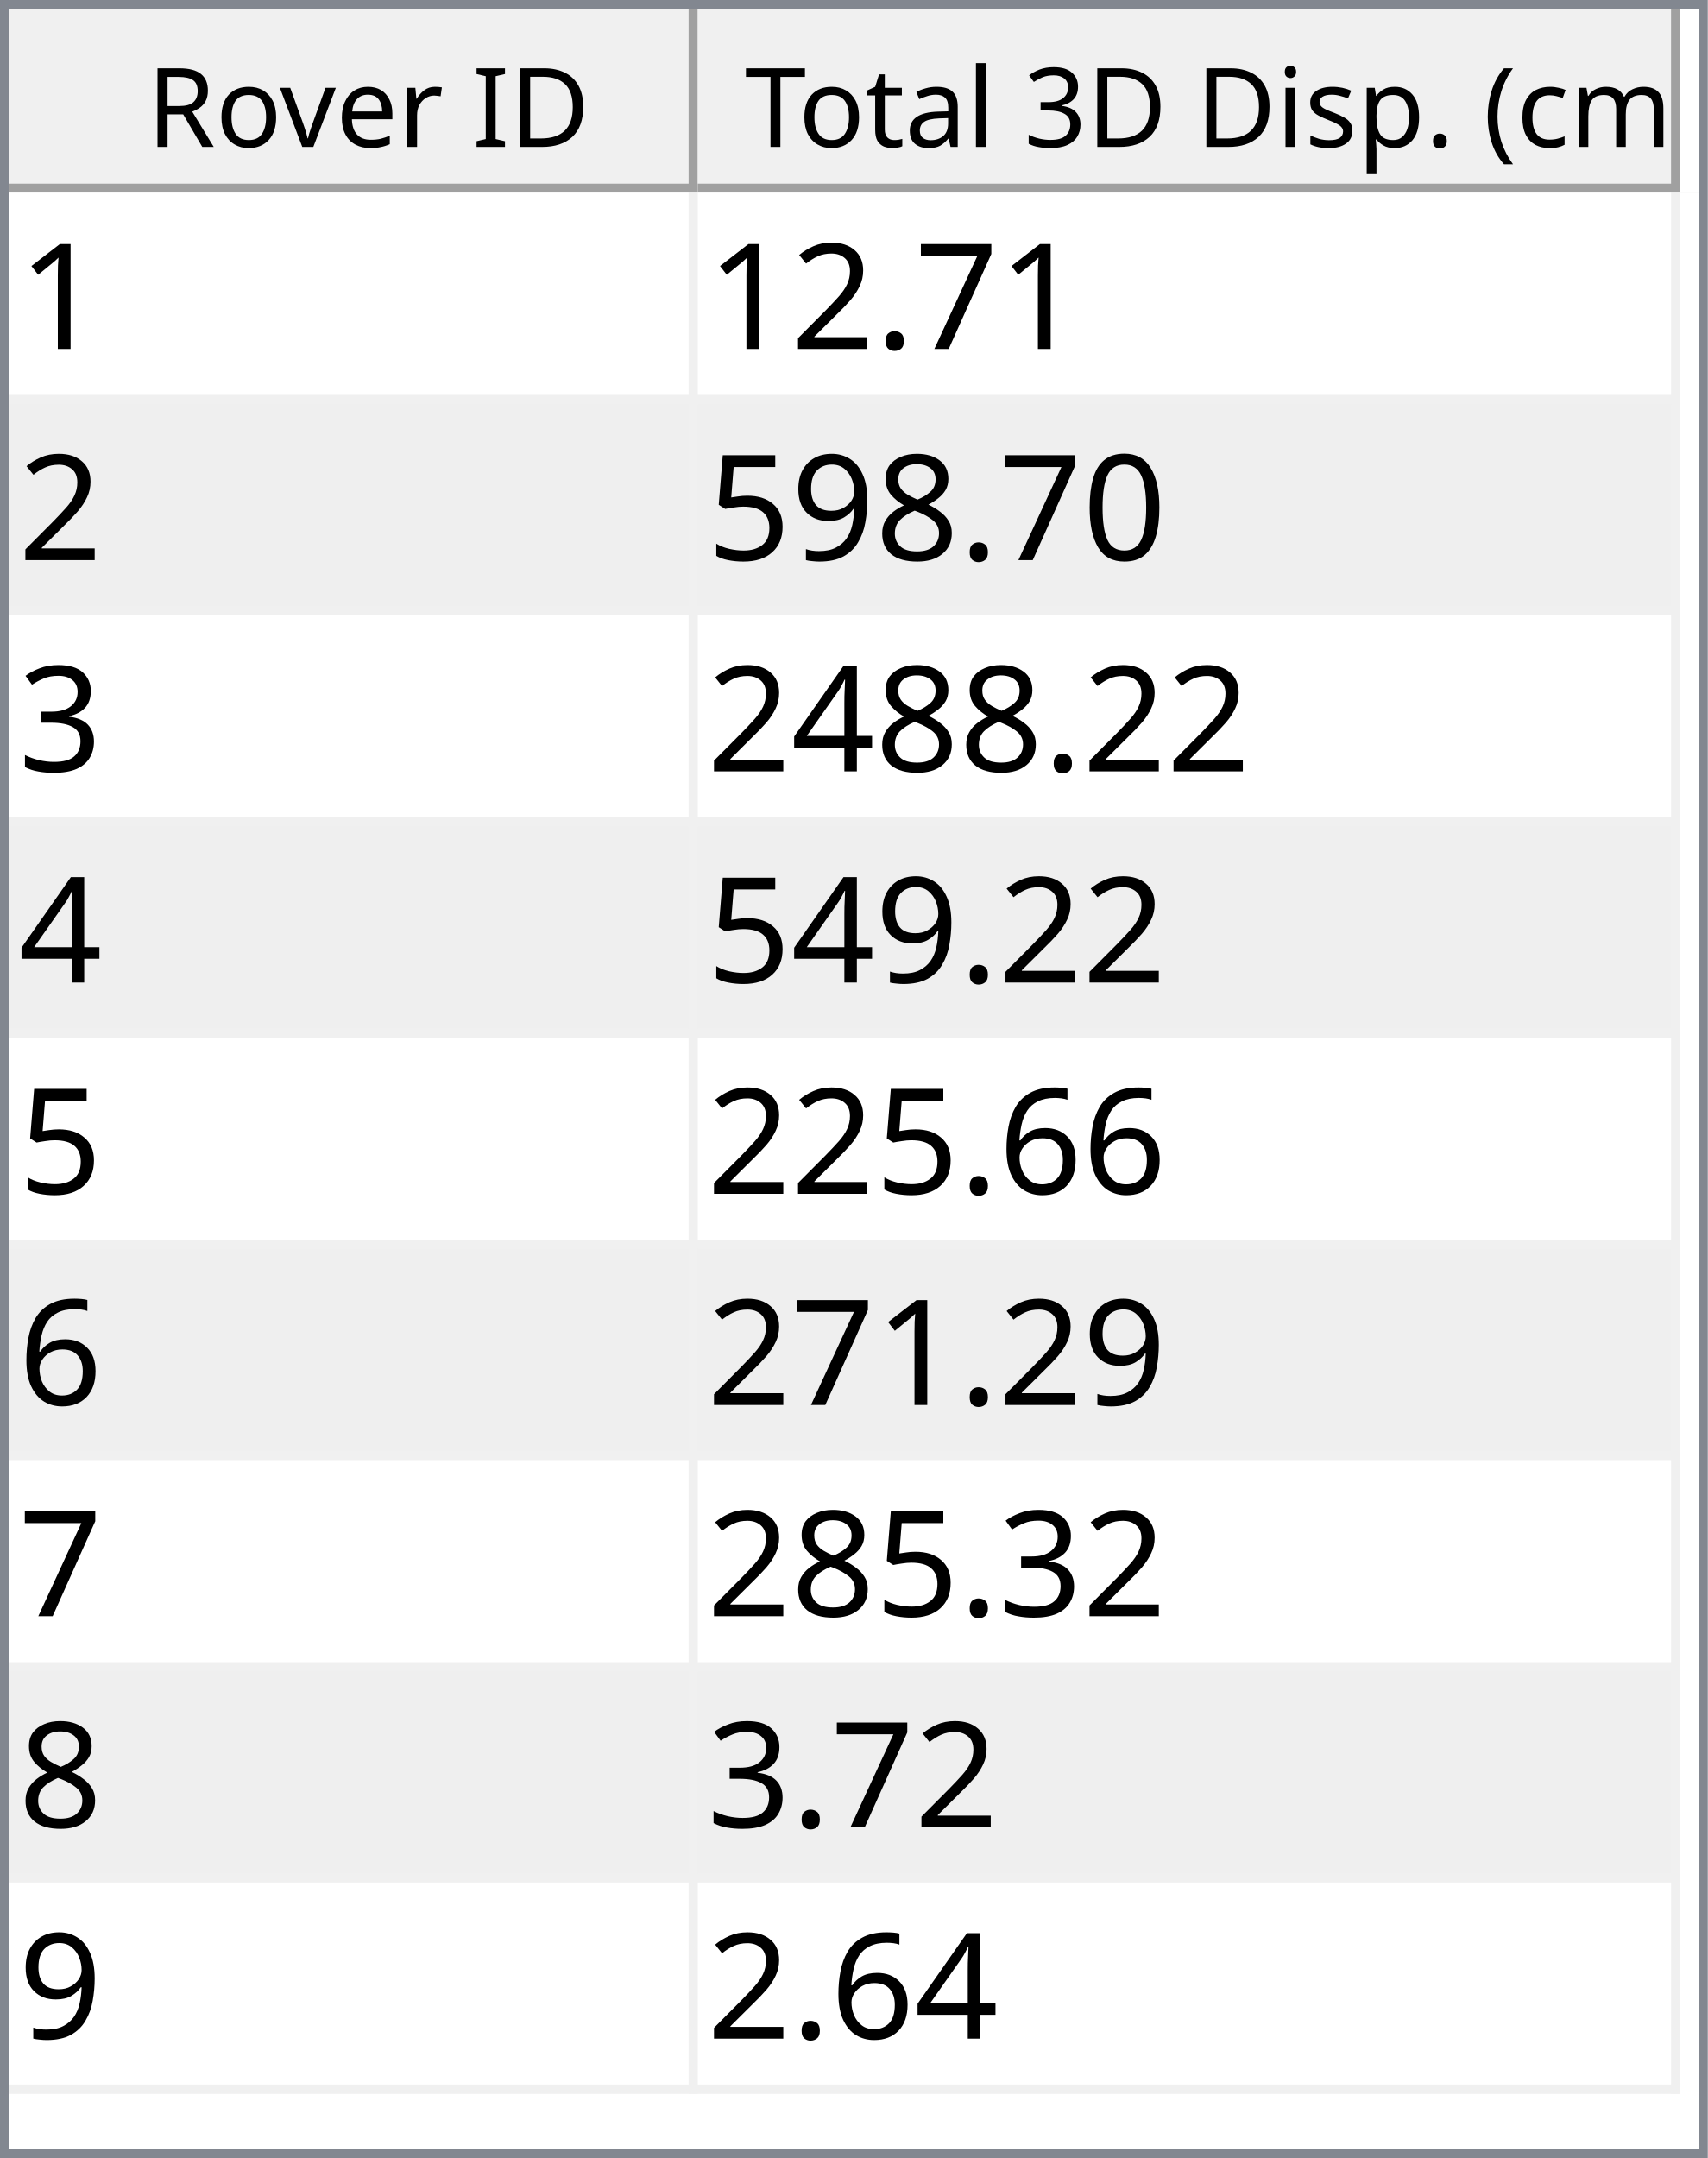
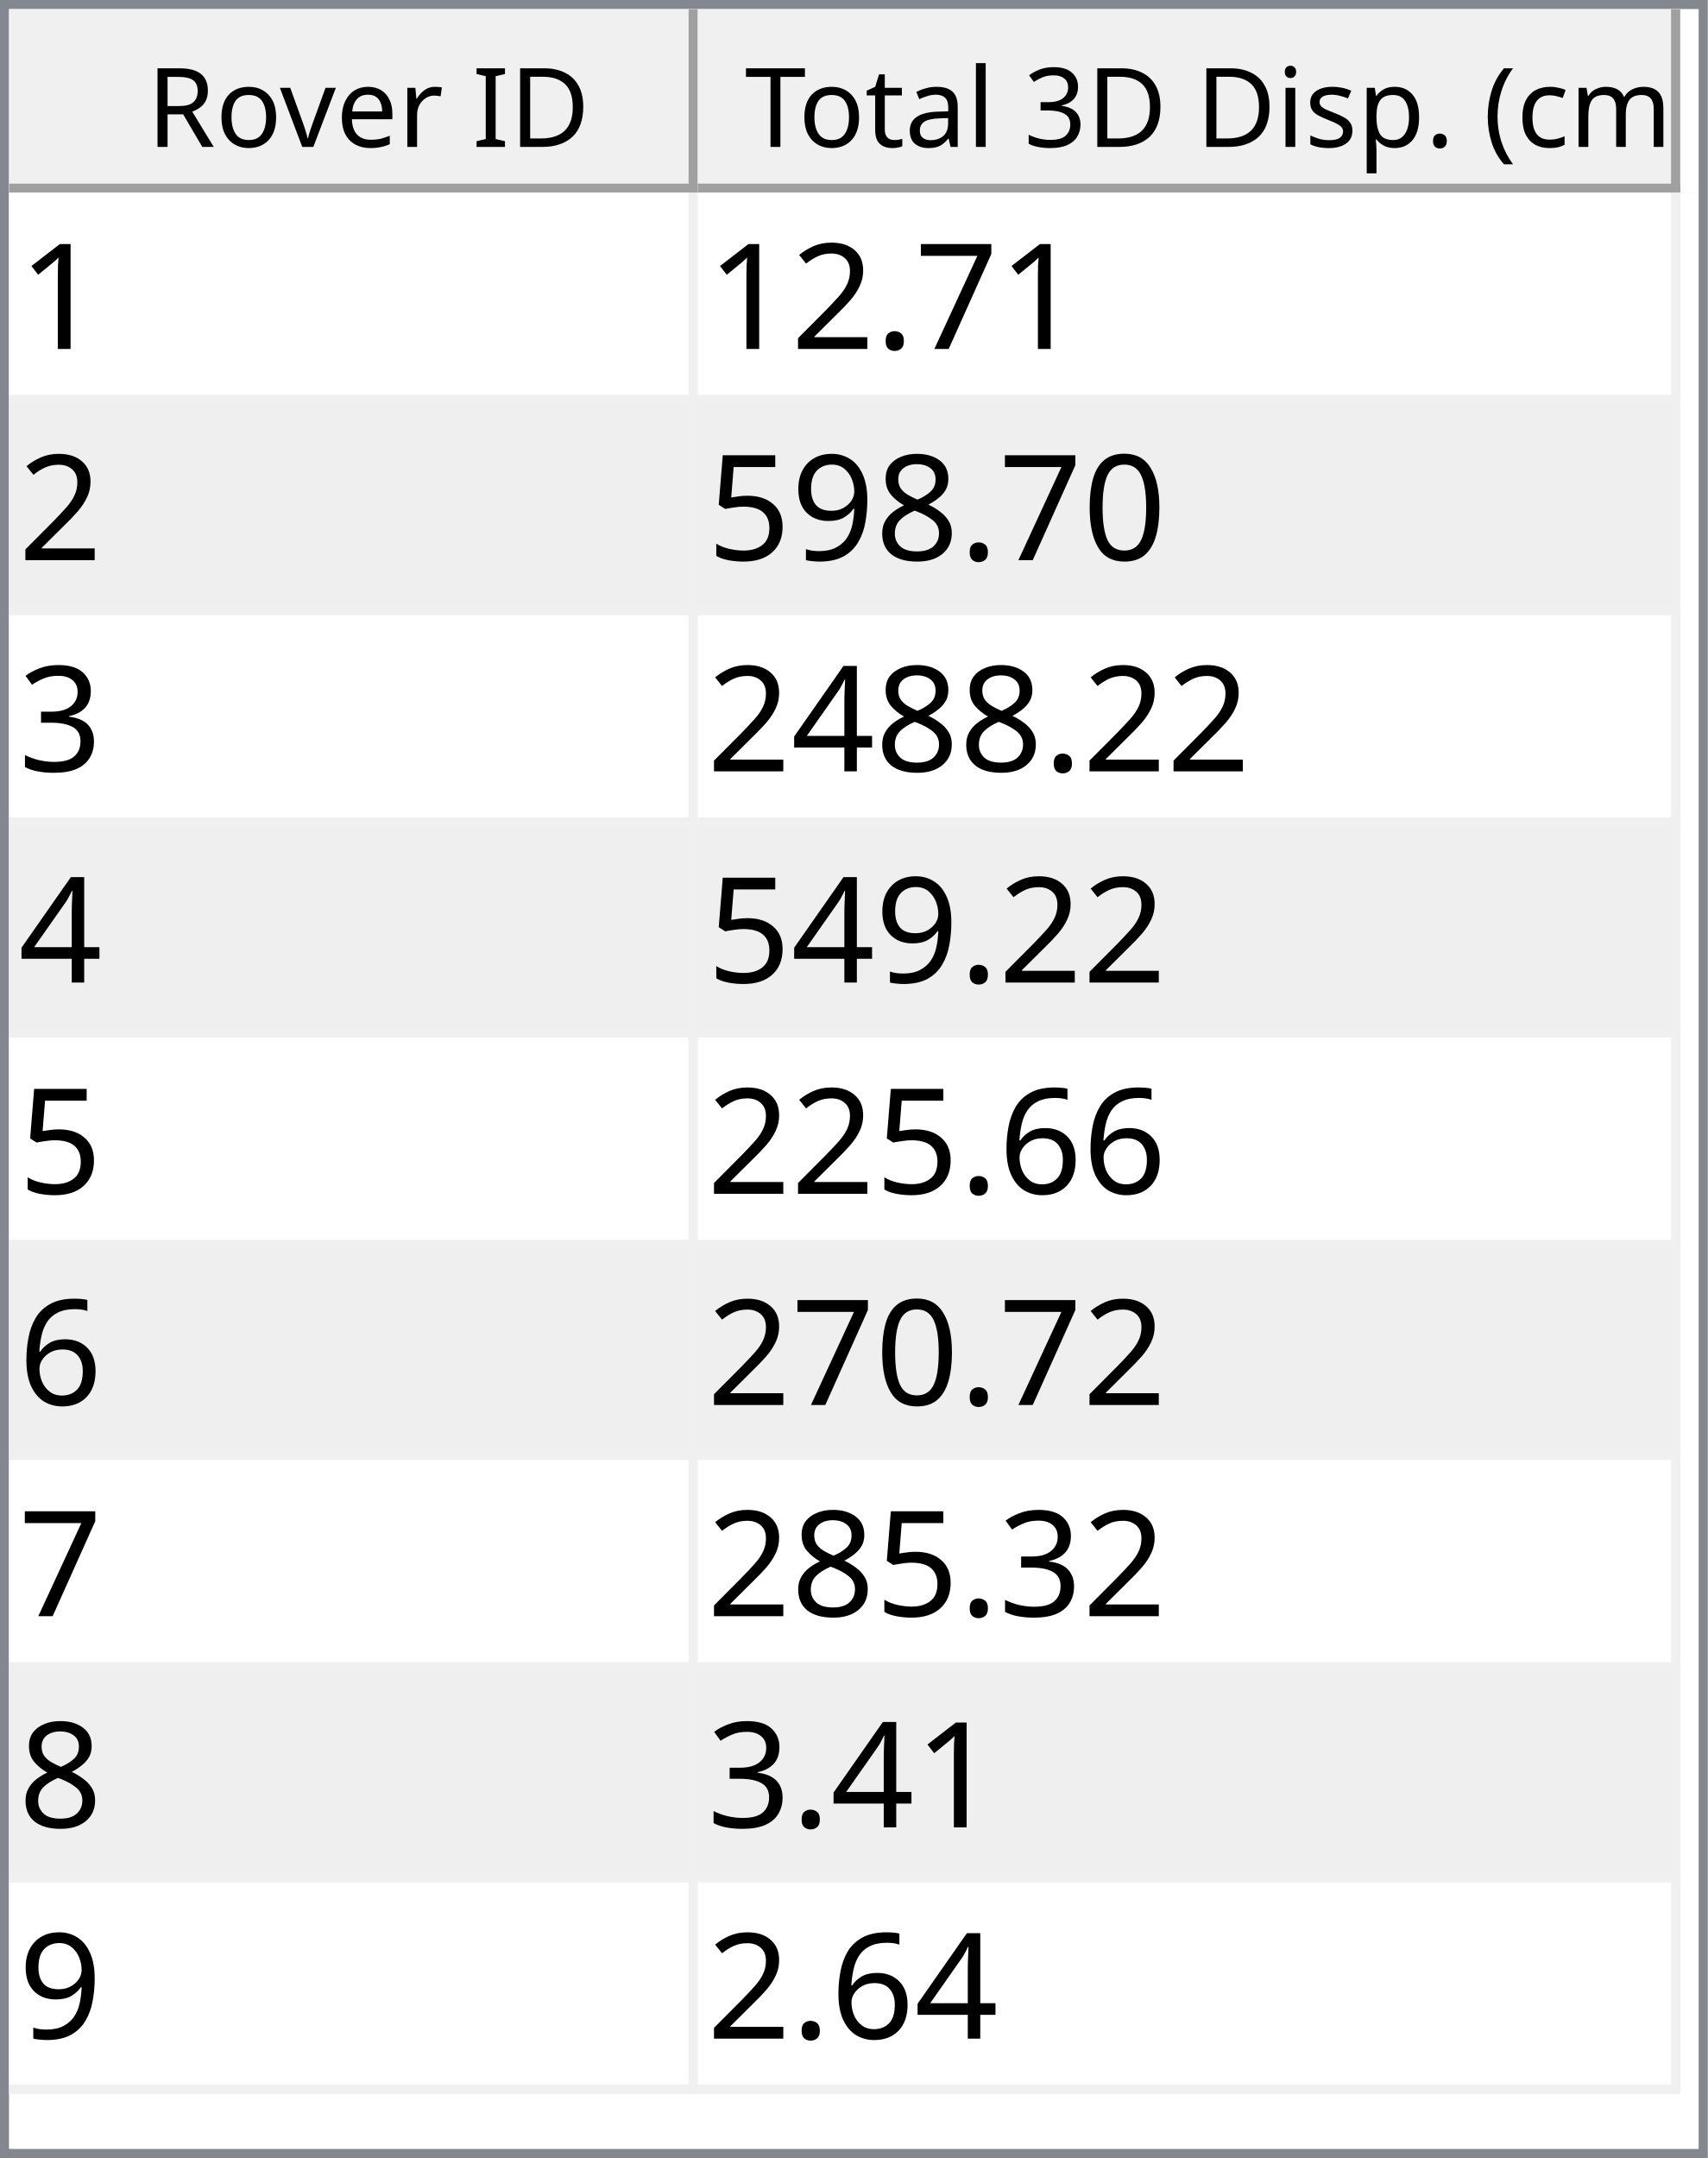
<svg xmlns="http://www.w3.org/2000/svg" style="fill-opacity:1; color-rendering:auto; color-interpolation:auto; text-rendering:auto; stroke:black; stroke-linecap:square; stroke-miterlimit:10; shape-rendering:auto; stroke-opacity:1; fill:black; stroke-dasharray:none; font-weight:normal; stroke-width:1; font-family:'Dialog'; font-style:normal; stroke-linejoin:miter; font-size:12px; stroke-dashoffset:0; image-rendering:auto;" width="186" height="235">
  <defs id="genericDefs" />
  <g>
    <defs id="defs1">
      <clipPath clipPathUnits="userSpaceOnUse" id="clipPath1">
        <path d="M0 0 L186 0 L186 235 L0 235 L0 0 Z" />
      </clipPath>
      <clipPath clipPathUnits="userSpaceOnUse" id="clipPath2">
        <path d="M0 0 L0 235 L186 235 L186 0 Z" />
      </clipPath>
      <clipPath clipPathUnits="userSpaceOnUse" id="clipPath3">
        <path d="M0 0 L0 20 L184 20 L184 0 Z" />
      </clipPath>
      <clipPath clipPathUnits="userSpaceOnUse" id="clipPath4">
        <path d="M0 0 L0 20 L75 20 L75 0 Z" />
      </clipPath>
      <clipPath clipPathUnits="userSpaceOnUse" id="clipPath5">
        <path d="M1 1 L1 19 L74 19 L74 1 Z" />
      </clipPath>
      <clipPath clipPathUnits="userSpaceOnUse" id="clipPath6">
        <path d="M0 0 L0 18 L73 18 L73 0 Z" />
      </clipPath>
      <clipPath clipPathUnits="userSpaceOnUse" id="clipPath7">
        <path d="M-0.5 -0.5 L-0.5 19.5 L74.5 19.5 L74.5 -0.5 Z" />
      </clipPath>
      <clipPath clipPathUnits="userSpaceOnUse" id="clipPath8">
        <path d="M0 0 L0 20 L107 20 L107 0 Z" />
      </clipPath>
      <clipPath clipPathUnits="userSpaceOnUse" id="clipPath9">
        <path d="M1 1 L1 19 L106 19 L106 1 Z" />
      </clipPath>
      <clipPath clipPathUnits="userSpaceOnUse" id="clipPath10">
        <path d="M0 0 L0 18 L105 18 L105 0 Z" />
      </clipPath>
      <clipPath clipPathUnits="userSpaceOnUse" id="clipPath11">
        <path d="M-0.5 -0.5 L-0.5 19.5 L106.5 19.5 L106.5 -0.5 Z" />
      </clipPath>
      <clipPath clipPathUnits="userSpaceOnUse" id="clipPath12">
        <path d="M0 0 L0 213 L184 213 L184 0 Z" />
      </clipPath>
      <clipPath clipPathUnits="userSpaceOnUse" id="clipPath13">
        <path d="M0 0 L0 207 L182 207 L182 0 Z" />
      </clipPath>
      <clipPath clipPathUnits="userSpaceOnUse" id="clipPath14">
        <path d="M-0.5 -0.5 L-0.5 206.5 L181.5 206.5 L181.5 -0.5 Z" />
      </clipPath>
      <clipPath clipPathUnits="userSpaceOnUse" id="clipPath15">
        <path d="M0 0 L0 22 L74 22 L74 0 Z" />
      </clipPath>
      <clipPath clipPathUnits="userSpaceOnUse" id="clipPath16">
        <path d="M0 0 L0 22 L106 22 L106 0 Z" />
      </clipPath>
      <font horiz-adv-x="64.551" id="font1">
        <font-face ascent="107.91" descent="25.098" units-per-em="100" style="font-style:normal; font-family:Segoe UI; font-weight:normal;" />
        <missing-glyph horiz-adv-x="64.551" d="M8.109 0 L8.109 68.266 L56.453 68.266 L56.453 0 L8.109 0 ZM15.328 7.234 L49.219 7.234 L49.219 61.031 L15.328 61.031 L15.328 7.234 Z" />
        <glyph unicode="D" horiz-adv-x="70.117" d="M9.188 0 L9.188 70.016 L28.516 70.016 Q65.531 70.016 65.531 35.891 Q65.531 19.672 55.25 9.836 Q44.969 0 27.734 0 L9.188 0 ZM17.391 62.594 L17.391 7.422 L27.828 7.422 Q41.609 7.422 49.273 14.797 Q56.938 22.172 56.938 35.688 Q56.938 62.594 28.328 62.594 L17.391 62.594 Z" />
        <glyph unicode="I" horiz-adv-x="26.611" d="M17.391 0 L9.188 0 L9.188 70.016 L17.391 70.016 L17.391 0 Z" />
        <glyph unicode=" " horiz-adv-x="27.393" d="" />
        <glyph unicode="r" horiz-adv-x="34.766" d="M34.188 41.891 Q32.078 43.5 28.125 43.5 Q23 43.5 19.555 38.672 Q16.109 33.844 16.109 25.484 L16.109 0 L8.109 0 L8.109 50 L16.109 50 L16.109 39.703 L16.312 39.703 Q18.016 44.969 21.531 47.922 Q25.047 50.875 29.391 50.875 Q32.516 50.875 34.188 50.203 L34.188 41.891 Z" />
        <glyph unicode="e" horiz-adv-x="52.295" d="M48.297 23 L12.984 23 Q13.188 14.656 17.484 10.109 Q21.781 5.562 29.297 5.562 Q37.75 5.562 44.828 11.141 L44.828 3.609 Q38.234 -1.172 27.391 -1.172 Q16.797 -1.172 10.742 5.641 Q4.688 12.453 4.688 24.812 Q4.688 36.469 11.305 43.82 Q17.922 51.172 27.734 51.172 Q37.547 51.172 42.922 44.828 Q48.297 38.484 48.297 27.203 L48.297 23 ZM40.094 29.781 Q40.047 36.719 36.75 40.578 Q33.453 44.438 27.594 44.438 Q21.922 44.438 17.969 40.383 Q14.016 36.328 13.094 29.781 L40.094 29.781 Z" />
        <glyph unicode="v" horiz-adv-x="47.9" d="M47.406 50 L27.484 0 L19.625 0 L0.688 50 L9.469 50 L22.172 13.672 Q23.578 9.672 23.922 6.688 L24.125 6.688 Q24.609 10.453 25.688 13.484 L38.969 50 L47.406 50 Z" />
        <glyph unicode="o" horiz-adv-x="58.594" d="M29 -1.172 Q17.922 -1.172 11.305 5.836 Q4.688 12.844 4.688 24.422 Q4.688 37.016 11.57 44.094 Q18.453 51.172 30.172 51.172 Q41.359 51.172 47.633 44.289 Q53.906 37.406 53.906 25.203 Q53.906 13.234 47.141 6.031 Q40.375 -1.172 29 -1.172 ZM29.594 44.438 Q21.875 44.438 17.383 39.188 Q12.891 33.938 12.891 24.703 Q12.891 15.828 17.43 10.695 Q21.969 5.562 29.594 5.562 Q37.359 5.562 41.531 10.594 Q45.703 15.625 45.703 24.906 Q45.703 34.281 41.531 39.359 Q37.359 44.438 29.594 44.438 Z" />
        <glyph unicode="R" horiz-adv-x="59.814" d="M59.375 0 L49.609 0 L37.891 19.625 Q36.281 22.359 34.766 24.289 Q33.25 26.219 31.664 27.438 Q30.078 28.656 28.25 29.219 Q26.422 29.781 24.125 29.781 L17.391 29.781 L17.391 0 L9.188 0 L9.188 70.016 L30.078 70.016 Q34.672 70.016 38.555 68.867 Q42.438 67.719 45.289 65.375 Q48.141 63.031 49.758 59.547 Q51.375 56.062 51.375 51.375 Q51.375 47.703 50.273 44.656 Q49.172 41.609 47.148 39.211 Q45.125 36.812 42.266 35.133 Q39.406 33.453 35.844 32.516 L35.844 32.328 Q37.594 31.547 38.891 30.547 Q40.188 29.547 41.359 28.18 Q42.531 26.812 43.68 25.078 Q44.828 23.344 46.234 21.047 L59.375 0 ZM17.391 62.594 L17.391 37.203 L28.516 37.203 Q31.594 37.203 34.203 38.133 Q36.812 39.062 38.719 40.797 Q40.625 42.531 41.703 45.047 Q42.781 47.562 42.781 50.688 Q42.781 56.297 39.141 59.445 Q35.5 62.594 28.609 62.594 L17.391 62.594 Z" />
        <glyph unicode=")" horiz-adv-x="30.176" d="M8.297 -15.922 L1.172 -15.922 Q16.406 2.344 16.406 26.812 Q16.406 51.469 1.078 70.016 L8.297 70.016 Q23.531 52.156 23.531 26.703 Q23.531 1.375 8.297 -15.922 Z" />
        <glyph unicode="m" horiz-adv-x="86.133" d="M79.109 0 L71.094 0 L71.094 28.719 Q71.094 37.016 68.531 40.727 Q65.969 44.438 59.906 44.438 Q54.781 44.438 51.195 39.75 Q47.609 35.062 47.609 28.516 L47.609 0 L39.594 0 L39.594 29.688 Q39.594 44.438 28.219 44.438 Q22.953 44.438 19.531 40.016 Q16.109 35.594 16.109 28.516 L16.109 0 L8.109 0 L8.109 50 L16.109 50 L16.109 42.094 L16.312 42.094 Q21.625 51.172 31.844 51.172 Q36.969 51.172 40.773 48.312 Q44.578 45.453 46 40.828 Q51.562 51.172 62.594 51.172 Q79.109 51.172 79.109 30.812 L79.109 0 Z" />
        <glyph unicode="c" horiz-adv-x="46.191" d="M42.188 2.297 Q36.422 -1.172 28.516 -1.172 Q17.828 -1.172 11.258 5.789 Q4.688 12.75 4.688 23.828 Q4.688 36.188 11.766 43.68 Q18.844 51.172 30.672 51.172 Q37.25 51.172 42.281 48.734 L42.281 40.531 Q36.719 44.438 30.375 44.438 Q22.703 44.438 17.797 38.945 Q12.891 33.453 12.891 24.516 Q12.891 15.719 17.508 10.641 Q22.125 5.562 29.891 5.562 Q36.422 5.562 42.188 9.906 L42.188 2.297 Z" />
        <glyph unicode="(" horiz-adv-x="30.176" d="M29.109 -15.922 L21.969 -15.922 Q6.844 1.375 6.844 26.703 Q6.844 52.156 21.969 70.016 L29.203 70.016 Q13.875 51.469 13.875 26.812 Q13.875 2.344 29.109 -15.922 Z" />
        <glyph unicode="." horiz-adv-x="21.68" d="M10.891 -1.078 Q8.641 -1.078 7.055 0.539 Q5.469 2.156 5.469 4.391 Q5.469 6.641 7.055 8.273 Q8.641 9.906 10.891 9.906 Q13.188 9.906 14.797 8.273 Q16.406 6.641 16.406 4.391 Q16.406 2.156 14.797 0.539 Q13.188 -1.078 10.891 -1.078 Z" />
        <glyph unicode="p" horiz-adv-x="58.789" d="M16.312 7.234 L16.109 7.234 L16.109 -23 L8.109 -23 L8.109 50 L16.109 50 L16.109 41.219 L16.312 41.219 Q22.219 51.172 33.594 51.172 Q43.266 51.172 48.688 44.461 Q54.109 37.75 54.109 26.469 Q54.109 13.922 48 6.375 Q41.891 -1.172 31.297 -1.172 Q21.578 -1.172 16.312 7.234 ZM16.109 27.391 L16.109 20.406 Q16.109 14.203 20.141 9.883 Q24.172 5.562 30.375 5.562 Q37.641 5.562 41.773 11.133 Q45.906 16.703 45.906 26.609 Q45.906 34.969 42.047 39.703 Q38.188 44.438 31.594 44.438 Q24.609 44.438 20.359 39.578 Q16.109 34.719 16.109 27.391 Z" />
        <glyph unicode="s" horiz-adv-x="42.432" d="M5.078 1.812 L5.078 10.406 Q11.625 5.562 19.484 5.562 Q30.031 5.562 30.031 12.594 Q30.031 14.594 29.125 15.992 Q28.219 17.391 26.68 18.461 Q25.141 19.531 23.07 20.383 Q21 21.234 18.609 22.172 Q15.281 23.484 12.766 24.828 Q10.25 26.172 8.57 27.859 Q6.891 29.547 6.031 31.695 Q5.172 33.844 5.172 36.719 Q5.172 40.234 6.789 42.945 Q8.406 45.656 11.086 47.484 Q13.766 49.312 17.211 50.242 Q20.656 51.172 24.312 51.172 Q30.812 51.172 35.938 48.922 L35.938 40.828 Q30.422 44.438 23.25 44.438 Q21 44.438 19.195 43.922 Q17.391 43.406 16.094 42.477 Q14.797 41.547 14.086 40.258 Q13.375 38.969 13.375 37.406 Q13.375 35.453 14.086 34.133 Q14.797 32.812 16.164 31.789 Q17.531 30.766 19.484 29.938 Q21.438 29.109 23.922 28.125 Q27.25 26.859 29.883 25.516 Q32.516 24.172 34.375 22.484 Q36.234 20.797 37.234 18.602 Q38.234 16.406 38.234 13.375 Q38.234 9.672 36.602 6.938 Q34.969 4.203 32.234 2.398 Q29.5 0.594 25.93 -0.289 Q22.359 -1.172 18.453 -1.172 Q10.75 -1.172 5.078 1.812 Z" />
        <glyph unicode="i" horiz-adv-x="24.219" d="M12.203 62.703 Q10.062 62.703 8.547 64.164 Q7.031 65.625 7.031 67.875 Q7.031 70.125 8.547 71.609 Q10.062 73.094 12.203 73.094 Q14.406 73.094 15.945 71.609 Q17.484 70.125 17.484 67.875 Q17.484 65.719 15.945 64.211 Q14.406 62.703 12.203 62.703 ZM16.109 0 L8.109 0 L8.109 50 L16.109 50 L16.109 0 Z" />
        <glyph unicode="3" horiz-adv-x="53.906" d="M46.531 19.828 Q46.531 15.094 44.75 11.211 Q42.969 7.328 39.719 4.57 Q36.469 1.812 31.93 0.297 Q27.391 -1.219 21.922 -1.219 Q11.922 -1.219 6 2.594 L6 11.188 Q13.094 5.609 22.219 5.609 Q25.875 5.609 28.828 6.539 Q31.781 7.469 33.906 9.227 Q36.031 10.984 37.18 13.477 Q38.328 15.969 38.328 19.094 Q38.328 32.812 18.797 32.812 L12.984 32.812 L12.984 39.594 L18.5 39.594 Q35.797 39.594 35.797 52.484 Q35.797 64.406 22.609 64.406 Q15.188 64.406 8.688 59.422 L8.688 67.188 Q15.375 71.188 24.609 71.188 Q29 71.188 32.57 69.969 Q36.141 68.75 38.68 66.555 Q41.219 64.359 42.609 61.281 Q44 58.203 44 54.5 Q44 40.672 30.031 36.719 L30.031 36.531 Q33.594 36.141 36.625 34.797 Q39.656 33.453 41.852 31.305 Q44.047 29.156 45.289 26.25 Q46.531 23.344 46.531 19.828 Z" />
        <glyph unicode="l" horiz-adv-x="24.219" d="M16.109 0 L8.109 0 L8.109 74.031 L16.109 74.031 L16.109 0 Z" />
        <glyph unicode="a" horiz-adv-x="50.879" d="M43.891 0 L35.891 0 L35.891 7.812 L35.688 7.812 Q30.469 -1.172 20.312 -1.172 Q12.844 -1.172 8.617 2.781 Q4.391 6.734 4.391 13.281 Q4.391 27.297 20.906 29.594 L35.891 31.688 Q35.891 44.438 25.594 44.438 Q16.547 44.438 9.281 38.281 L9.281 46.484 Q16.656 51.172 26.266 51.172 Q43.891 51.172 43.891 32.516 L43.891 0 ZM35.891 25.297 L23.828 23.641 Q18.266 22.859 15.43 20.875 Q12.594 18.891 12.594 13.875 Q12.594 10.203 15.211 7.883 Q17.828 5.562 22.172 5.562 Q28.125 5.562 32.008 9.742 Q35.891 13.922 35.891 20.312 L35.891 25.297 Z" />
        <glyph unicode="t" horiz-adv-x="33.887" d="M31.297 0.484 Q28.469 -1.078 23.828 -1.078 Q10.688 -1.078 10.688 13.578 L10.688 43.172 L2.094 43.172 L2.094 50 L10.688 50 L10.688 62.203 L18.703 64.797 L18.703 50 L31.297 50 L31.297 43.172 L18.703 43.172 L18.703 14.984 Q18.703 9.969 20.414 7.82 Q22.125 5.672 26.078 5.672 Q29.109 5.672 31.297 7.328 L31.297 0.484 Z" />
        <glyph unicode="T" horiz-adv-x="52.393" d="M50.594 62.594 L30.375 62.594 L30.375 0 L22.172 0 L22.172 62.594 L2 62.594 L2 70.016 L50.594 70.016 L50.594 62.594 Z" />
      </font>
      <font horiz-adv-x="75.0" id="font2">
        <font-face ascent="100.537" descent="21.973" units-per-em="100" style="font-style:normal; font-family:sans-serif; font-weight:normal;" />
        <missing-glyph horiz-adv-x="75.0" d="M12.5 0 L12.5 62.5 L62.5 62.5 L62.5 0 L12.5 0 ZM14.062 1.562 L60.938 1.562 L60.938 60.938 L14.062 60.938 L14.062 1.562 Z" />
        <glyph unicode="1" horiz-adv-x="55.615" d="M37.25 0 L28.469 0 L28.469 56 Q25.297 52.984 20.141 49.953 Q14.984 46.922 10.891 45.406 L10.891 53.906 Q18.266 57.375 23.781 62.305 Q29.297 67.234 31.594 71.875 L37.25 71.875 L37.25 0 Z" />
        <glyph unicode="7" horiz-adv-x="55.615" d="M4.734 62.203 L4.734 70.656 L51.078 70.656 L51.078 63.812 Q44.234 56.547 37.523 44.484 Q30.812 32.422 27.156 19.672 Q24.516 10.688 23.781 0 L14.75 0 Q14.891 8.453 18.062 20.414 Q21.234 32.375 27.172 43.484 Q33.109 54.594 39.797 62.203 L4.734 62.203 Z" />
        <glyph unicode="." horiz-adv-x="27.783" d="M9.078 0 L9.078 10.016 L19.094 10.016 L19.094 0 L9.078 0 Z" />
        <glyph unicode="2" horiz-adv-x="55.615" d="M50.344 8.453 L50.344 0 L3.031 0 Q2.938 3.172 4.047 6.109 Q5.859 10.938 9.836 15.625 Q13.812 20.312 21.344 26.469 Q33.016 36.031 37.117 41.625 Q41.219 47.219 41.219 52.203 Q41.219 57.422 37.477 61.008 Q33.734 64.594 27.734 64.594 Q21.391 64.594 17.578 60.789 Q13.766 56.984 13.719 50.25 L4.688 51.172 Q5.609 61.281 11.664 66.578 Q17.719 71.875 27.938 71.875 Q38.234 71.875 44.242 66.164 Q50.25 60.453 50.25 52 Q50.25 47.703 48.492 43.555 Q46.734 39.406 42.656 34.812 Q38.578 30.219 29.109 22.219 Q21.188 15.578 18.945 13.211 Q16.703 10.844 15.234 8.453 L50.344 8.453 Z" />
        <glyph unicode="0" horiz-adv-x="55.615" d="M4.156 35.297 Q4.156 48 6.766 55.742 Q9.375 63.484 14.523 67.68 Q19.672 71.875 27.484 71.875 Q33.25 71.875 37.594 69.555 Q41.938 67.234 44.773 62.867 Q47.609 58.5 49.219 52.227 Q50.828 45.953 50.828 35.297 Q50.828 22.703 48.242 14.969 Q45.656 7.234 40.508 3.008 Q35.359 -1.219 27.484 -1.219 Q17.141 -1.219 11.234 6.203 Q4.156 15.141 4.156 35.297 ZM13.188 35.297 Q13.188 17.672 17.312 11.836 Q21.438 6 27.484 6 Q33.547 6 37.672 11.859 Q41.797 17.719 41.797 35.297 Q41.797 52.984 37.672 58.789 Q33.547 64.594 27.391 64.594 Q21.344 64.594 17.719 59.469 Q13.188 52.938 13.188 35.297 Z" />
        <glyph unicode="8" horiz-adv-x="55.615" d="M17.672 38.812 Q12.203 40.828 9.57 44.539 Q6.938 48.25 6.938 53.422 Q6.938 61.234 12.555 66.555 Q18.172 71.875 27.484 71.875 Q36.859 71.875 42.578 66.43 Q48.297 60.984 48.297 53.172 Q48.297 48.188 45.68 44.508 Q43.062 40.828 37.75 38.812 Q44.344 36.672 47.781 31.883 Q51.219 27.094 51.219 20.453 Q51.219 11.281 44.727 5.031 Q38.234 -1.219 27.641 -1.219 Q17.047 -1.219 10.547 5.055 Q4.047 11.328 4.047 20.703 Q4.047 27.688 7.594 32.398 Q11.141 37.109 17.672 38.812 ZM15.922 53.719 Q15.922 48.641 19.195 45.414 Q22.469 42.188 27.688 42.188 Q32.766 42.188 36.016 45.383 Q39.266 48.578 39.266 53.219 Q39.266 58.062 35.914 61.359 Q32.562 64.656 27.594 64.656 Q22.562 64.656 19.242 61.43 Q15.922 58.203 15.922 53.719 ZM13.094 20.656 Q13.094 16.891 14.875 13.375 Q16.656 9.859 20.172 7.93 Q23.688 6 27.734 6 Q34.031 6 38.133 10.055 Q42.234 14.109 42.234 20.359 Q42.234 26.703 38.016 30.859 Q33.797 35.016 27.438 35.016 Q21.234 35.016 17.164 30.914 Q13.094 26.812 13.094 20.656 Z" />
        <glyph unicode="9" horiz-adv-x="55.615" d="M5.469 16.547 L13.922 17.328 Q14.984 11.375 18.016 8.688 Q21.047 6 25.781 6 Q29.828 6 32.883 7.859 Q35.938 9.719 37.891 12.82 Q39.844 15.922 41.164 21.195 Q42.484 26.469 42.484 31.938 Q42.484 32.516 42.438 33.688 Q39.797 29.5 35.234 26.883 Q30.672 24.266 25.344 24.266 Q16.453 24.266 10.305 30.711 Q4.156 37.156 4.156 47.703 Q4.156 58.594 10.578 65.234 Q17 71.875 26.656 71.875 Q33.641 71.875 39.43 68.117 Q45.219 64.359 48.219 57.398 Q51.219 50.438 51.219 37.25 Q51.219 23.531 48.242 15.406 Q45.266 7.281 39.383 3.031 Q33.5 -1.219 25.594 -1.219 Q17.188 -1.219 11.867 3.445 Q6.547 8.109 5.469 16.547 ZM41.453 48.141 Q41.453 55.719 37.43 60.156 Q33.406 64.594 27.734 64.594 Q21.875 64.594 17.531 59.812 Q13.188 55.031 13.188 47.406 Q13.188 40.578 17.312 36.305 Q21.438 32.031 27.484 32.031 Q33.594 32.031 37.523 36.305 Q41.453 40.578 41.453 48.141 Z" />
        <glyph unicode="5" horiz-adv-x="55.615" d="M4.156 18.75 L13.375 19.531 Q14.406 12.797 18.141 9.398 Q21.875 6 27.156 6 Q33.5 6 37.891 10.789 Q42.281 15.578 42.281 23.484 Q42.281 31 38.062 35.352 Q33.844 39.703 27 39.703 Q22.75 39.703 19.336 37.773 Q15.922 35.844 13.969 32.766 L5.719 33.844 L12.641 70.609 L48.25 70.609 L48.25 62.203 L19.672 62.203 L15.828 42.969 Q22.266 47.469 29.344 47.469 Q38.719 47.469 45.164 40.969 Q51.609 34.469 51.609 24.266 Q51.609 14.547 45.953 7.469 Q39.062 -1.219 27.156 -1.219 Q17.391 -1.219 11.211 4.25 Q5.031 9.719 4.156 18.75 Z" />
        <glyph unicode="3" horiz-adv-x="55.615" d="M4.203 18.891 L12.984 20.062 Q14.5 12.594 18.141 9.297 Q21.781 6 27 6 Q33.203 6 37.477 10.297 Q41.75 14.594 41.75 20.953 Q41.75 27 37.797 30.93 Q33.844 34.859 27.734 34.859 Q25.25 34.859 21.531 33.891 L22.516 41.609 Q23.391 41.5 23.922 41.5 Q29.547 41.5 34.039 44.43 Q38.531 47.359 38.531 53.469 Q38.531 58.297 35.258 61.477 Q31.984 64.656 26.812 64.656 Q21.688 64.656 18.266 61.43 Q14.844 58.203 13.875 51.766 L5.078 53.328 Q6.688 62.156 12.398 67.016 Q18.109 71.875 26.609 71.875 Q32.469 71.875 37.398 69.359 Q42.328 66.844 44.945 62.5 Q47.562 58.156 47.562 53.266 Q47.562 48.641 45.07 44.828 Q42.578 41.016 37.703 38.766 Q44.047 37.312 47.562 32.695 Q51.078 28.078 51.078 21.141 Q51.078 11.766 44.242 5.25 Q37.406 -1.266 26.953 -1.266 Q17.531 -1.266 11.305 4.352 Q5.078 9.969 4.203 18.891 Z" />
        <glyph unicode="4" horiz-adv-x="55.615" d="M32.328 0 L32.328 17.141 L1.266 17.141 L1.266 25.203 L33.938 71.578 L41.109 71.578 L41.109 25.203 L50.781 25.203 L50.781 17.141 L41.109 17.141 L41.109 0 L32.328 0 ZM32.328 25.203 L32.328 57.469 L9.906 25.203 L32.328 25.203 Z" />
        <glyph unicode="6" horiz-adv-x="55.615" d="M49.75 54.047 L41.016 53.375 Q39.844 58.547 37.703 60.891 Q34.125 64.656 28.906 64.656 Q24.703 64.656 21.531 62.312 Q17.391 59.281 14.992 53.469 Q12.594 47.656 12.5 36.922 Q15.672 41.75 20.266 44.094 Q24.859 46.438 29.891 46.438 Q38.672 46.438 44.852 39.969 Q51.031 33.5 51.031 23.25 Q51.031 16.5 48.125 10.719 Q45.219 4.938 40.141 1.859 Q35.062 -1.219 28.609 -1.219 Q17.625 -1.219 10.695 6.859 Q3.766 14.938 3.766 33.5 Q3.766 54.25 11.422 63.672 Q18.109 71.875 29.438 71.875 Q37.891 71.875 43.289 67.141 Q48.688 62.406 49.75 54.047 ZM13.875 23.188 Q13.875 18.656 15.797 14.508 Q17.719 10.359 21.188 8.18 Q24.656 6 28.469 6 Q34.031 6 38.039 10.492 Q42.047 14.984 42.047 22.703 Q42.047 30.125 38.086 34.398 Q34.125 38.672 28.125 38.672 Q22.172 38.672 18.023 34.398 Q13.875 30.125 13.875 23.188 Z" />
      </font>
    </defs>
    <g style="fill:white; stroke:white;">
      <rect x="0" y="0" width="186" style="clip-path:url(#clipPath1); stroke:none;" height="235" />
    </g>
    <g style="fill:white; text-rendering:optimizeSpeed; color-rendering:optimizeSpeed; image-rendering:optimizeSpeed; shape-rendering:crispEdges; stroke:white; color-interpolation:sRGB;">
      <rect x="0" width="186" height="235" y="0" style="stroke:none;" />
      <path style="stroke:none;" d="M0 235 L186 235 L186 0 L0 0 Z" />
    </g>
    <g style="fill:rgb(240,240,240); font-family:'Segoe UI'; stroke:rgb(240,240,240);">
      <rect x="0" y="0" width="186" style="clip-path:url(#clipPath2); stroke:none;" height="235" />
    </g>
    <g style="fill:rgb(130,135,144); font-family:'Segoe UI'; stroke:rgb(130,135,144);">
      <path d="M0 0 L186 0 L186 235 L0 235 L0 0 ZM1 1 L185 1 L185 234 L1 234 L1 1 Z" style="fill-rule:evenodd; clip-path:url(#clipPath2); stroke:none;" />
    </g>
    <g style="fill:white; font-family:'Segoe UI'; stroke:white;" transform="translate(1,1)">
      <rect x="0" y="0" width="184" style="clip-path:url(#clipPath3); stroke:none;" height="20" />
    </g>
    <g style="fill:rgb(240,240,240); font-family:'Segoe UI'; stroke:rgb(240,240,240);" transform="translate(1,1)">
      <rect x="0" y="0" width="75" style="clip-path:url(#clipPath4); stroke:none;" height="20" />
    </g>
    <g style="font-family:'Segoe UI';" transform="translate(2,2)">
      <text x="14" xml:space="preserve" y="14" style="clip-path:url(#clipPath6); stroke:none;">Rover ID</text>
    </g>
    <g style="fill:rgb(160,160,160); font-family:'Segoe UI'; stroke:rgb(160,160,160); stroke-linejoin:bevel;" transform="translate(1.5,1.5)">
      <line x1="74" x2="74" y1="0" style="fill:none; clip-path:url(#clipPath7);" y2="19" />
    </g>
    <g style="fill:rgb(160,160,160); font-family:'Segoe UI'; stroke:rgb(160,160,160); stroke-linejoin:bevel;" transform="matrix(1,0,0,1,1,1) translate(0.5,0.5)">
      <line x1="0" x2="74" y1="19" style="fill:none; clip-path:url(#clipPath7);" y2="19" />
    </g>
    <g style="fill:rgb(240,240,240); font-family:'Segoe UI'; stroke:rgb(240,240,240);" transform="translate(76,1)">
      <rect x="0" y="0" width="107" style="clip-path:url(#clipPath8); stroke:none;" height="20" />
    </g>
    <g style="font-family:'Segoe UI';" transform="translate(77,2)">
      <text x="1" xml:space="preserve" y="14" style="clip-path:url(#clipPath10); stroke:none;"> Total 3D Disp. (cm)</text>
    </g>
    <g style="fill:rgb(160,160,160); font-family:'Segoe UI'; stroke:rgb(160,160,160); stroke-linejoin:bevel;" transform="translate(76.5,1.5)">
      <line x1="106" x2="106" y1="0" style="fill:none; clip-path:url(#clipPath11);" y2="19" />
    </g>
    <g style="fill:rgb(160,160,160); font-family:'Segoe UI'; stroke:rgb(160,160,160); stroke-linejoin:bevel;" transform="matrix(1,0,0,1,76,1) translate(0.5,0.5)">
      <line x1="0" x2="106" y1="19" style="fill:none; clip-path:url(#clipPath11);" y2="19" />
    </g>
    <g style="fill:white; font-family:'Segoe UI'; stroke:white;" transform="translate(1,21)">
      <rect x="0" y="0" width="184" style="clip-path:url(#clipPath12); stroke:none;" height="213" />
    </g>
    <g style="fill:rgb(240,240,240); font-size:16px; font-family:sans-serif; stroke:rgb(240,240,240);" transform="translate(1,21)">
      <rect x="0" y="0" width="182" style="clip-path:url(#clipPath13); stroke:none;" height="207" />
      <line transform="translate(0.5,0.5)" x1="0" x2="181" y1="22" style="clip-path:url(#clipPath14); fill:none; stroke-linejoin:bevel;" y2="22" />
    </g>
    <g transform="matrix(1,0,0,1,1,21) translate(0.5,0.5)" style="fill:rgb(240,240,240); font-size:16px; font-family:sans-serif; stroke:rgb(240,240,240); stroke-linejoin:bevel;">
      <line x1="0" x2="181" y1="45" style="fill:none; clip-path:url(#clipPath14);" y2="45" />
    </g>
    <g transform="matrix(1,0,0,1,1,21) translate(0.5,0.5)" style="fill:rgb(240,240,240); font-size:16px; font-family:sans-serif; stroke:rgb(240,240,240); stroke-linejoin:bevel;">
      <line x1="0" x2="181" y1="68" style="fill:none; clip-path:url(#clipPath14);" y2="68" />
    </g>
    <g transform="matrix(1,0,0,1,1,21) translate(0.5,0.5)" style="fill:rgb(240,240,240); font-size:16px; font-family:sans-serif; stroke:rgb(240,240,240); stroke-linejoin:bevel;">
      <line x1="0" x2="181" y1="91" style="fill:none; clip-path:url(#clipPath14);" y2="91" />
    </g>
    <g transform="matrix(1,0,0,1,1,21) translate(0.5,0.5)" style="fill:rgb(240,240,240); font-size:16px; font-family:sans-serif; stroke:rgb(240,240,240); stroke-linejoin:bevel;">
      <line x1="0" x2="181" y1="114" style="fill:none; clip-path:url(#clipPath14);" y2="114" />
    </g>
    <g transform="matrix(1,0,0,1,1,21) translate(0.5,0.5)" style="fill:rgb(240,240,240); font-size:16px; font-family:sans-serif; stroke:rgb(240,240,240); stroke-linejoin:bevel;">
      <line x1="0" x2="181" y1="137" style="fill:none; clip-path:url(#clipPath14);" y2="137" />
    </g>
    <g transform="matrix(1,0,0,1,1,21) translate(0.5,0.5)" style="fill:rgb(240,240,240); font-size:16px; font-family:sans-serif; stroke:rgb(240,240,240); stroke-linejoin:bevel;">
      <line x1="0" x2="181" y1="160" style="fill:none; clip-path:url(#clipPath14);" y2="160" />
    </g>
    <g transform="matrix(1,0,0,1,1,21) translate(0.5,0.5)" style="fill:rgb(240,240,240); font-size:16px; font-family:sans-serif; stroke:rgb(240,240,240); stroke-linejoin:bevel;">
      <line x1="0" x2="181" y1="183" style="fill:none; clip-path:url(#clipPath14);" y2="183" />
    </g>
    <g transform="matrix(1,0,0,1,1,21) translate(0.5,0.5)" style="fill:rgb(240,240,240); font-size:16px; font-family:sans-serif; stroke:rgb(240,240,240); stroke-linejoin:bevel;">
      <line x1="0" x2="181" y1="206" style="fill:none; clip-path:url(#clipPath14);" y2="206" />
    </g>
    <g transform="matrix(1,0,0,1,1,21) translate(0.5,0.5)" style="fill:rgb(240,240,240); font-size:16px; font-family:sans-serif; stroke:rgb(240,240,240); stroke-linejoin:bevel;">
      <line x1="74" x2="74" y1="0" style="fill:none; clip-path:url(#clipPath14);" y2="206" />
    </g>
    <g transform="matrix(1,0,0,1,1,21) translate(0.5,0.5)" style="fill:rgb(240,240,240); font-size:16px; font-family:sans-serif; stroke:rgb(240,240,240); stroke-linejoin:bevel;">
      <line x1="181" x2="181" y1="0" style="fill:none; clip-path:url(#clipPath14);" y2="206" />
    </g>
    <g style="fill:white; font-size:16px; font-family:sans-serif; stroke:white;" transform="matrix(1,0,0,1,1,21)">
      <rect x="0" y="0" width="74" style="clip-path:url(#clipPath15); stroke:none;" height="22" />
      <text x="1" y="17" style="fill:black; clip-path:url(#clipPath15); stroke:none;" xml:space="preserve">1</text>
    </g>
    <g style="fill:white; font-size:16px; font-family:sans-serif; stroke:white;" transform="matrix(1,0,0,1,1,21) translate(75,0)">
      <rect x="0" y="0" width="106" style="clip-path:url(#clipPath16); stroke:none;" height="22" />
      <text x="1" y="17" style="fill:black; clip-path:url(#clipPath16); stroke:none;" xml:space="preserve">12.71</text>
    </g>
    <g style="fill:rgb(239,239,239); font-size:16px; font-family:sans-serif; stroke:rgb(239,239,239);" transform="matrix(1,0,0,1,1,21) translate(0,23)">
      <rect x="0" y="0" width="74" style="clip-path:url(#clipPath15); stroke:none;" height="22" />
      <text x="1" y="17" style="fill:black; clip-path:url(#clipPath15); stroke:none;" xml:space="preserve">2</text>
    </g>
    <g style="fill:rgb(239,239,239); font-size:16px; font-family:sans-serif; stroke:rgb(239,239,239);" transform="matrix(1,0,0,1,1,21) translate(75,23)">
      <rect x="0" y="0" width="106" style="clip-path:url(#clipPath16); stroke:none;" height="22" />
      <text x="1" y="17" style="fill:black; clip-path:url(#clipPath16); stroke:none;" xml:space="preserve">598.70</text>
    </g>
    <g style="fill:white; font-size:16px; font-family:sans-serif; stroke:white;" transform="matrix(1,0,0,1,1,21) translate(0,46)">
      <rect x="0" y="0" width="74" style="clip-path:url(#clipPath15); stroke:none;" height="22" />
      <text x="1" y="17" style="fill:black; clip-path:url(#clipPath15); stroke:none;" xml:space="preserve">3</text>
    </g>
    <g style="fill:white; font-size:16px; font-family:sans-serif; stroke:white;" transform="matrix(1,0,0,1,1,21) translate(75,46)">
      <rect x="0" y="0" width="106" style="clip-path:url(#clipPath16); stroke:none;" height="22" />
      <text x="1" y="17" style="fill:black; clip-path:url(#clipPath16); stroke:none;" xml:space="preserve">2488.22</text>
    </g>
    <g style="fill:rgb(239,239,239); font-size:16px; font-family:sans-serif; stroke:rgb(239,239,239);" transform="matrix(1,0,0,1,1,21) translate(0,69)">
      <rect x="0" y="0" width="74" style="clip-path:url(#clipPath15); stroke:none;" height="22" />
      <text x="1" y="17" style="fill:black; clip-path:url(#clipPath15); stroke:none;" xml:space="preserve">4</text>
    </g>
    <g style="fill:rgb(239,239,239); font-size:16px; font-family:sans-serif; stroke:rgb(239,239,239);" transform="matrix(1,0,0,1,1,21) translate(75,69)">
      <rect x="0" y="0" width="106" style="clip-path:url(#clipPath16); stroke:none;" height="22" />
      <text x="1" y="17" style="fill:black; clip-path:url(#clipPath16); stroke:none;" xml:space="preserve">549.22</text>
    </g>
    <g style="fill:white; font-size:16px; font-family:sans-serif; stroke:white;" transform="matrix(1,0,0,1,1,21) translate(0,92)">
      <rect x="0" y="0" width="74" style="clip-path:url(#clipPath15); stroke:none;" height="22" />
      <text x="1" y="17" style="fill:black; clip-path:url(#clipPath15); stroke:none;" xml:space="preserve">5</text>
    </g>
    <g style="fill:white; font-size:16px; font-family:sans-serif; stroke:white;" transform="matrix(1,0,0,1,1,21) translate(75,92)">
      <rect x="0" y="0" width="106" style="clip-path:url(#clipPath16); stroke:none;" height="22" />
      <text x="1" y="17" style="fill:black; clip-path:url(#clipPath16); stroke:none;" xml:space="preserve">225.66</text>
    </g>
    <g style="fill:rgb(239,239,239); font-size:16px; font-family:sans-serif; stroke:rgb(239,239,239);" transform="matrix(1,0,0,1,1,21) translate(0,115)">
      <rect x="0" y="0" width="74" style="clip-path:url(#clipPath15); stroke:none;" height="22" />
      <text x="1" y="17" style="fill:black; clip-path:url(#clipPath15); stroke:none;" xml:space="preserve">6</text>
    </g>
    <g style="fill:rgb(239,239,239); font-size:16px; font-family:sans-serif; stroke:rgb(239,239,239);" transform="matrix(1,0,0,1,1,21) translate(75,115)">
      <rect x="0" y="0" width="106" style="clip-path:url(#clipPath16); stroke:none;" height="22" />
-       <text x="1" y="17" style="fill:black; clip-path:url(#clipPath16); stroke:none;" xml:space="preserve">271.29</text>
+       <text x="1" y="17" style="fill:black; clip-path:url(#clipPath16); stroke:none;" xml:space="preserve">270.72</text>
    </g>
    <g style="fill:white; font-size:16px; font-family:sans-serif; stroke:white;" transform="matrix(1,0,0,1,1,21) translate(0,138)">
      <rect x="0" y="0" width="74" style="clip-path:url(#clipPath15); stroke:none;" height="22" />
      <text x="1" y="17" style="fill:black; clip-path:url(#clipPath15); stroke:none;" xml:space="preserve">7</text>
    </g>
    <g style="fill:white; font-size:16px; font-family:sans-serif; stroke:white;" transform="matrix(1,0,0,1,1,21) translate(75,138)">
      <rect x="0" y="0" width="106" style="clip-path:url(#clipPath16); stroke:none;" height="22" />
      <text x="1" y="17" style="fill:black; clip-path:url(#clipPath16); stroke:none;" xml:space="preserve">285.32</text>
    </g>
    <g style="fill:rgb(239,239,239); font-size:16px; font-family:sans-serif; stroke:rgb(239,239,239);" transform="matrix(1,0,0,1,1,21) translate(0,161)">
      <rect x="0" y="0" width="74" style="clip-path:url(#clipPath15); stroke:none;" height="22" />
      <text x="1" y="17" style="fill:black; clip-path:url(#clipPath15); stroke:none;" xml:space="preserve">8</text>
    </g>
    <g style="fill:rgb(239,239,239); font-size:16px; font-family:sans-serif; stroke:rgb(239,239,239);" transform="matrix(1,0,0,1,1,21) translate(75,161)">
      <rect x="0" y="0" width="106" style="clip-path:url(#clipPath16); stroke:none;" height="22" />
-       <text x="1" y="17" style="fill:black; clip-path:url(#clipPath16); stroke:none;" xml:space="preserve">3.72</text>
+       <text x="1" y="17" style="fill:black; clip-path:url(#clipPath16); stroke:none;" xml:space="preserve">3.41</text>
    </g>
    <g style="fill:white; font-size:16px; font-family:sans-serif; stroke:white;" transform="matrix(1,0,0,1,1,21) translate(0,184)">
      <rect x="0" y="0" width="74" style="clip-path:url(#clipPath15); stroke:none;" height="22" />
      <text x="1" y="17" style="fill:black; clip-path:url(#clipPath15); stroke:none;" xml:space="preserve">9</text>
    </g>
    <g style="fill:white; font-size:16px; font-family:sans-serif; stroke:white;" transform="matrix(1,0,0,1,1,21) translate(75,184)">
      <rect x="0" y="0" width="106" style="clip-path:url(#clipPath16); stroke:none;" height="22" />
      <text x="1" y="17" style="fill:black; clip-path:url(#clipPath16); stroke:none;" xml:space="preserve">2.64</text>
    </g>
  </g>
</svg>
